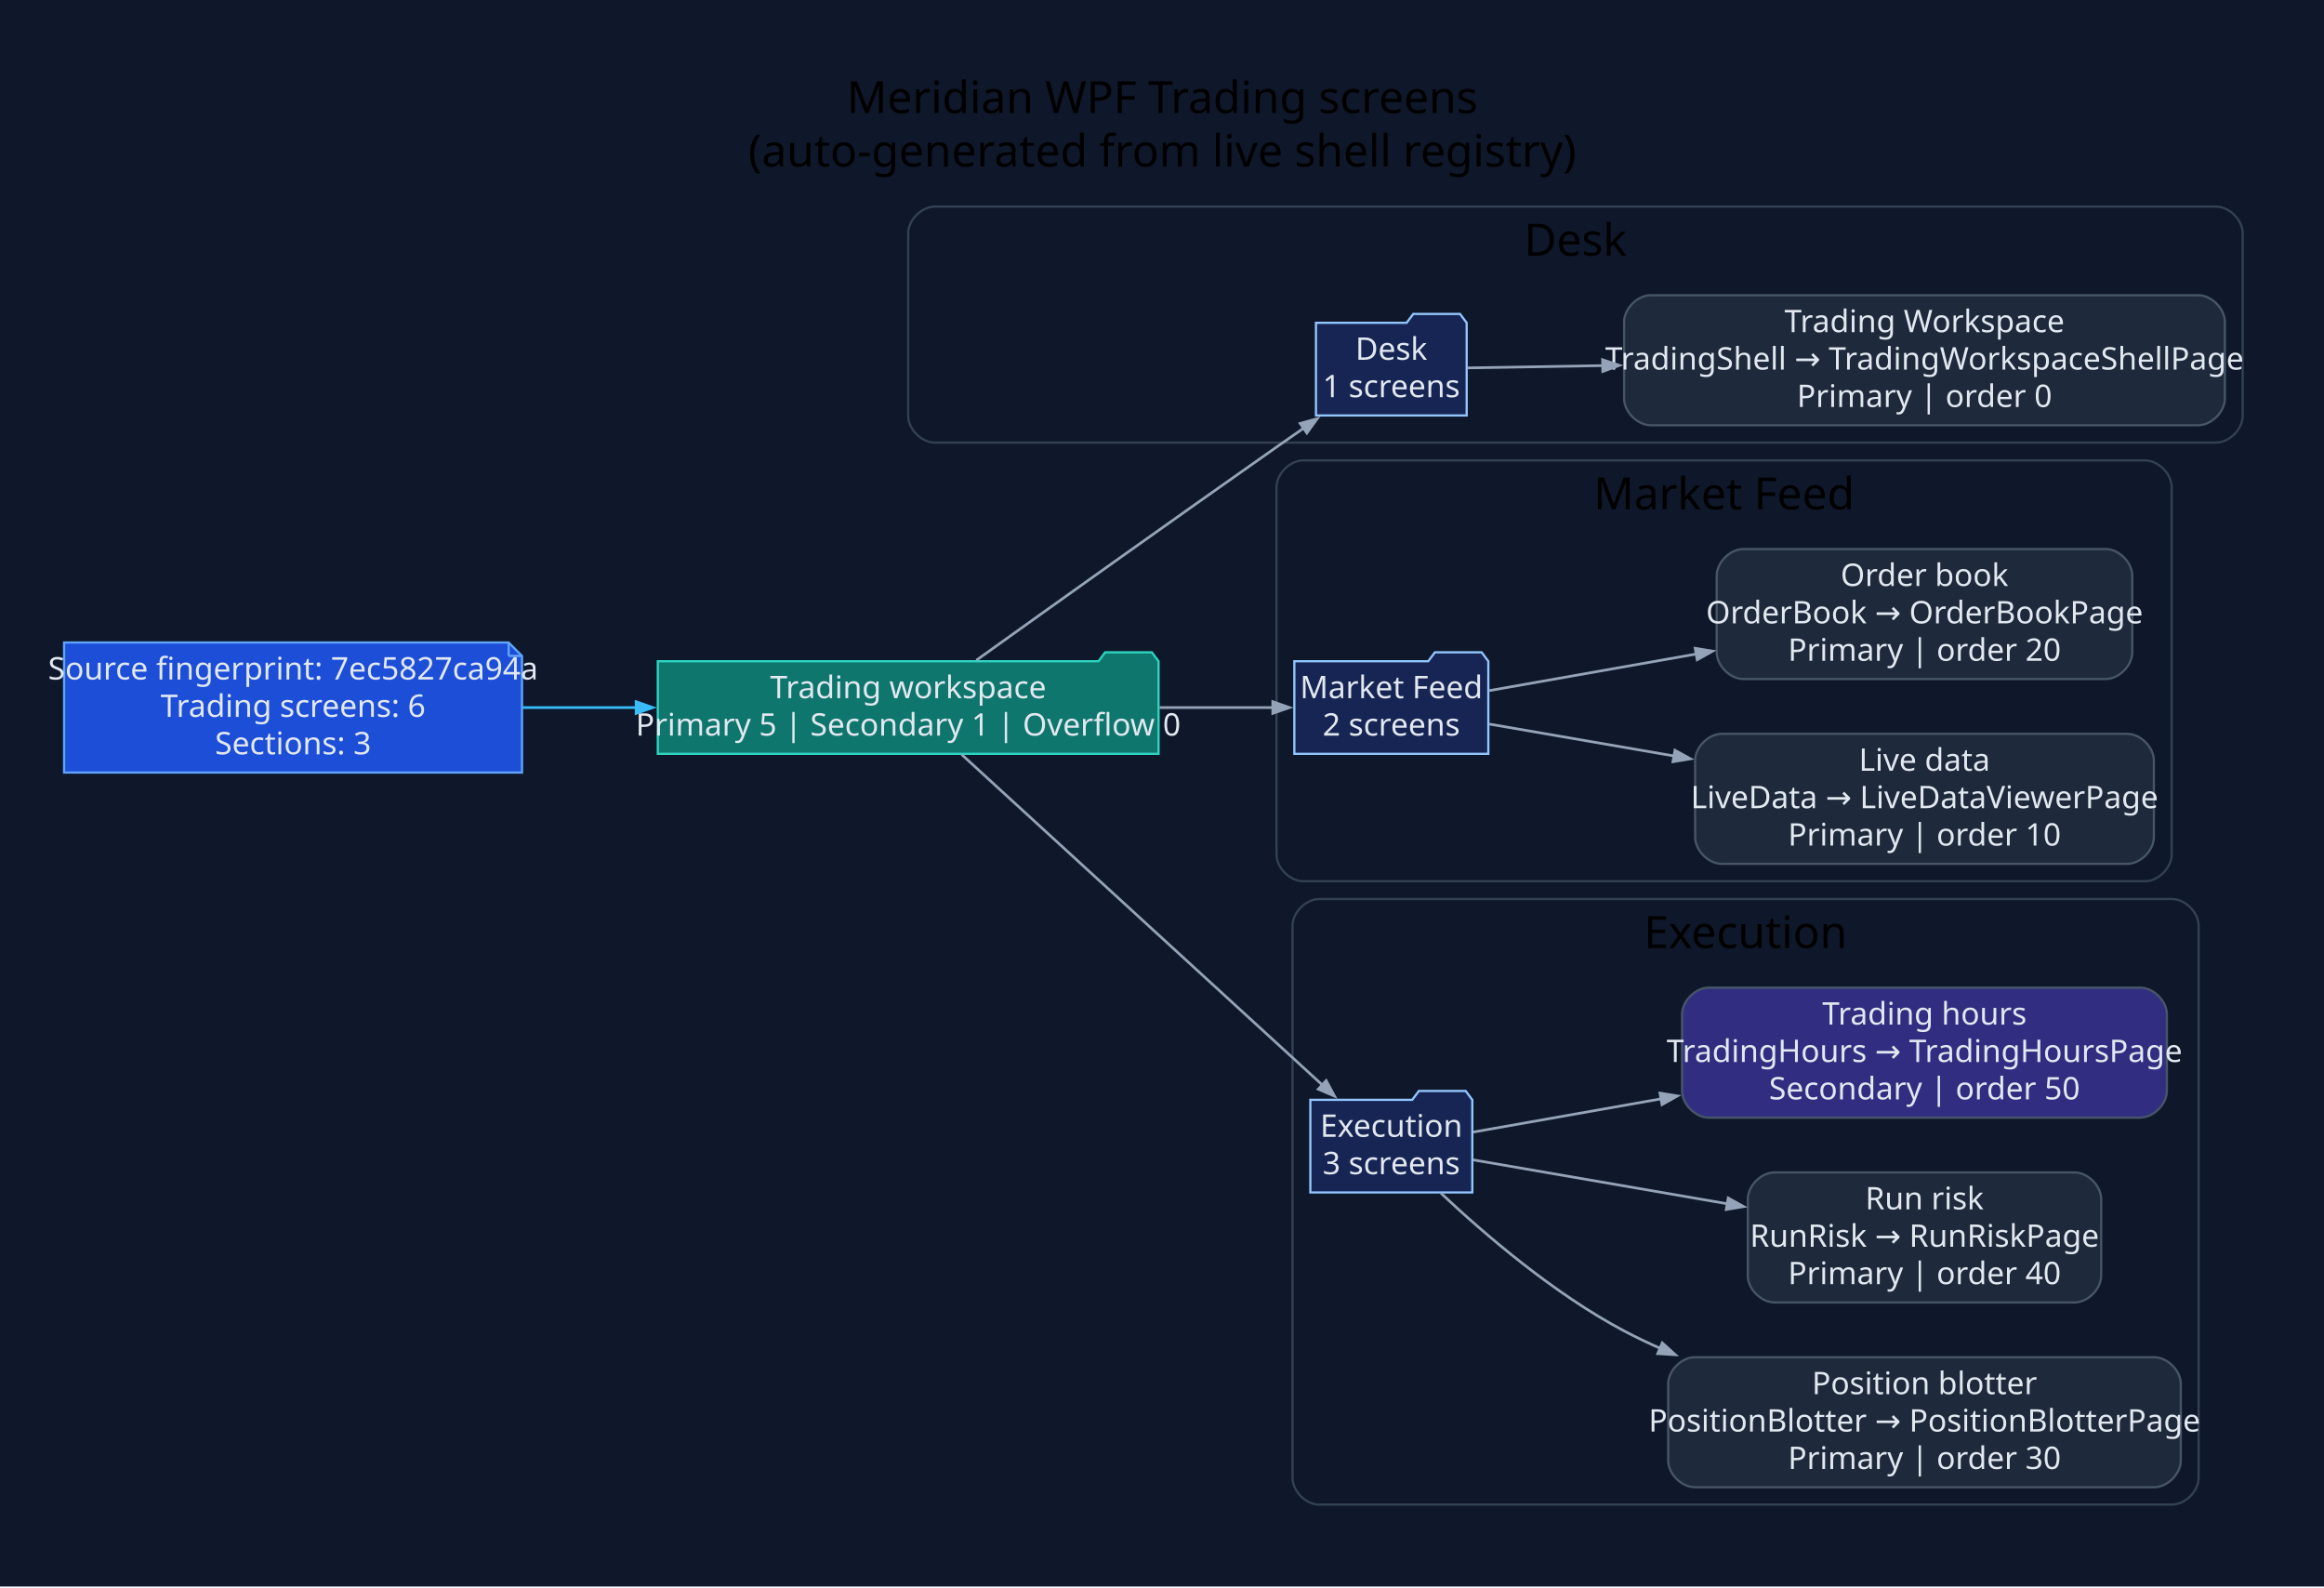
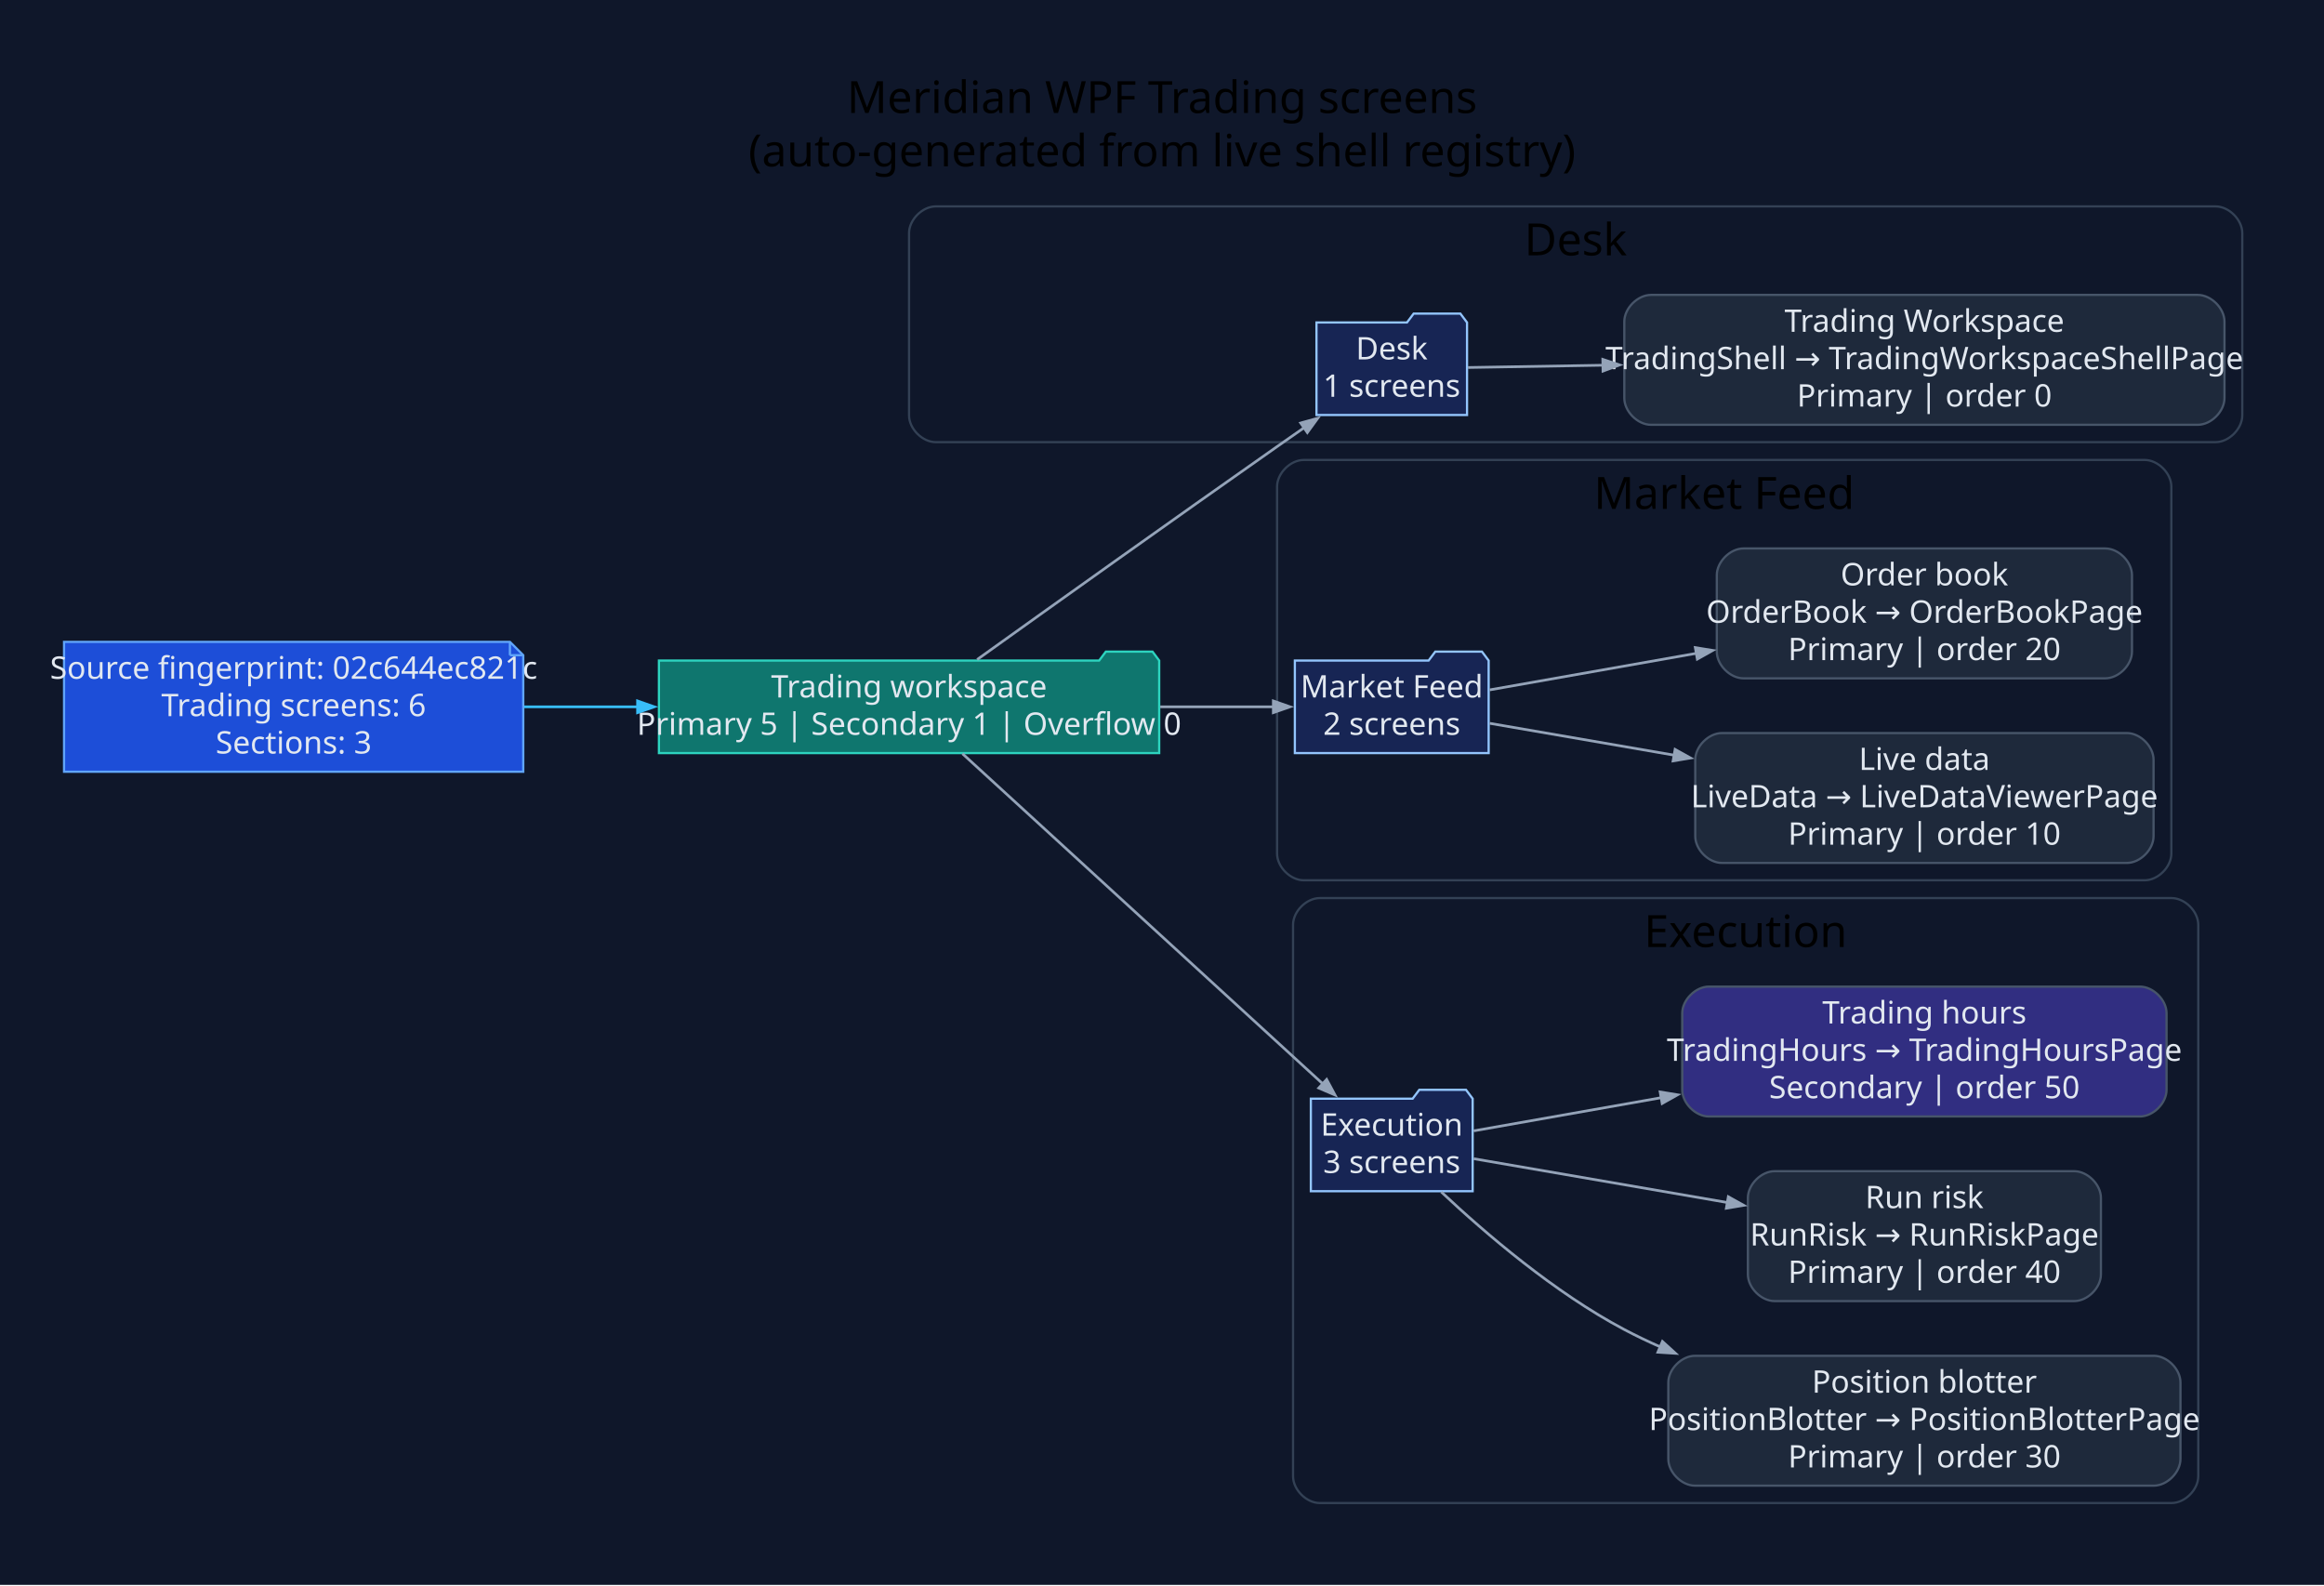
- <svg xmlns="http://www.w3.org/2000/svg" width="1044pt" height="713pt" viewBox="0.00 0.00 1044.00 713.00">
+ <svg xmlns="http://www.w3.org/2000/svg" width="1045pt" height="713pt" viewBox="0.00 0.00 1045.00 713.00">
  <g id="graph0" class="graph" transform="scale(1 1) rotate(0) translate(28.8 683.8)">
-     <polygon fill="#0f172a" stroke="none" points="-28.8,28.8 -28.8,-683.8 1015.47,-683.8 1015.47,28.8 -28.8,28.8" />
-     <text xml:space="preserve" text-anchor="middle" x="493.33" y="-633" font-family="Segoe UI" font-size="20.00">Meridian WPF Trading screens</text>
-     <text xml:space="preserve" text-anchor="middle" x="493.33" y="-609" font-family="Segoe UI" font-size="20.00">(auto-generated from live shell registry)</text>
+     <polygon fill="#0f172a" stroke="none" points="-28.8,28.8 -28.8,-683.8 1016.25,-683.8 1016.25,28.8 -28.8,28.8" />
+     <text xml:space="preserve" text-anchor="middle" x="493.73" y="-633" font-family="Segoe UI" font-size="20.00">Meridian WPF Trading screens</text>
+     <text xml:space="preserve" text-anchor="middle" x="493.73" y="-609" font-family="Segoe UI" font-size="20.00">(auto-generated from live shell registry)</text>
    <g id="clust1" class="cluster">
-       <path fill="#0f172a" stroke="#334155" d="M391.18,-485C391.18,-485 966.67,-485 966.67,-485 972.67,-485 978.67,-491 978.67,-497 978.67,-497 978.67,-579 978.67,-579 978.67,-585 972.67,-591 966.67,-591 966.67,-591 391.18,-591 391.18,-591 385.18,-591 379.18,-585 379.18,-579 379.18,-579 379.18,-497 379.18,-497 379.18,-491 385.18,-485 391.18,-485" />
-       <text xml:space="preserve" text-anchor="middle" x="678.92" y="-569" font-family="Segoe UI" font-size="20.00">Desk</text>
+       <path fill="#0f172a" stroke="#334155" d="M391.96,-485C391.96,-485 967.45,-485 967.45,-485 973.45,-485 979.45,-491 979.45,-497 979.45,-497 979.45,-579 979.45,-579 979.45,-585 973.45,-591 967.45,-591 967.45,-591 391.96,-591 391.96,-591 385.96,-591 379.96,-585 379.96,-579 379.96,-579 379.96,-497 379.96,-497 379.96,-491 385.96,-485 391.96,-485" />
+       <text xml:space="preserve" text-anchor="middle" x="679.71" y="-569" font-family="Segoe UI" font-size="20.00">Desk</text>
    </g>
    <g id="clust2" class="cluster">
-       <path fill="#0f172a" stroke="#334155" d="M556.65,-288C556.65,-288 934.77,-288 934.77,-288 940.77,-288 946.77,-294 946.77,-300 946.77,-300 946.77,-465 946.77,-465 946.77,-471 940.77,-477 934.77,-477 934.77,-477 556.65,-477 556.65,-477 550.65,-477 544.65,-471 544.65,-465 544.65,-465 544.65,-300 544.65,-300 544.65,-294 550.65,-288 556.65,-288" />
-       <text xml:space="preserve" text-anchor="middle" x="745.71" y="-455" font-family="Segoe UI" font-size="20.00">Market Feed</text>
+       <path fill="#0f172a" stroke="#334155" d="M557.44,-288C557.44,-288 935.56,-288 935.56,-288 941.56,-288 947.56,-294 947.56,-300 947.56,-300 947.56,-465 947.56,-465 947.56,-471 941.56,-477 935.56,-477 935.56,-477 557.44,-477 557.44,-477 551.44,-477 545.44,-471 545.44,-465 545.44,-465 545.44,-300 545.44,-300 545.44,-294 551.44,-288 557.44,-288" />
+       <text xml:space="preserve" text-anchor="middle" x="746.5" y="-455" font-family="Segoe UI" font-size="20.00">Market Feed</text>
    </g>
    <g id="clust3" class="cluster">
-       <path fill="#0f172a" stroke="#334155" d="M563.84,-8C563.84,-8 946.87,-8 946.87,-8 952.87,-8 958.87,-14 958.87,-20 958.87,-20 958.87,-268 958.87,-268 958.87,-274 952.87,-280 946.87,-280 946.87,-280 563.84,-280 563.84,-280 557.84,-280 551.84,-274 551.84,-268 551.84,-268 551.84,-20 551.84,-20 551.84,-14 557.84,-8 563.84,-8" />
-       <text xml:space="preserve" text-anchor="middle" x="755.36" y="-258" font-family="Segoe UI" font-size="20.00">Execution</text>
+       <path fill="#0f172a" stroke="#334155" d="M564.63,-8C564.63,-8 947.66,-8 947.66,-8 953.66,-8 959.66,-14 959.66,-20 959.66,-20 959.66,-268 959.66,-268 959.66,-274 953.66,-280 947.66,-280 947.66,-280 564.63,-280 564.63,-280 558.63,-280 552.63,-274 552.63,-268 552.63,-268 552.63,-20 552.63,-20 552.63,-14 558.63,-8 564.63,-8" />
+       <text xml:space="preserve" text-anchor="middle" x="756.14" y="-258" font-family="Segoe UI" font-size="20.00">Execution</text>
    </g>
    <g id="node1" class="node">
-       <polygon fill="#1d4ed8" stroke="#60a5fa" points="199.7,-395.2 0,-395.2 0,-336.8 205.7,-336.8 205.7,-389.2 199.7,-395.2" />
-       <polyline fill="none" stroke="#60a5fa" points="199.7,-395.2 199.7,-389.2" />
-       <polyline fill="none" stroke="#60a5fa" points="205.7,-389.2 199.7,-389.2" />
-       <text xml:space="preserve" text-anchor="middle" x="102.85" y="-378.6" font-family="Segoe UI" font-size="14.00" fill="#e2e8f0">Source fingerprint: 7ec5827ca94a</text>
-       <text xml:space="preserve" text-anchor="middle" x="102.85" y="-361.8" font-family="Segoe UI" font-size="14.00" fill="#e2e8f0">Trading screens: 6</text>
-       <text xml:space="preserve" text-anchor="middle" x="102.85" y="-345" font-family="Segoe UI" font-size="14.00" fill="#e2e8f0">Sections: 3</text>
+       <polygon fill="#1d4ed8" stroke="#60a5fa" points="200.49,-395.2 0,-395.2 0,-336.8 206.49,-336.8 206.49,-389.2 200.49,-395.2" />
+       <polyline fill="none" stroke="#60a5fa" points="200.49,-395.2 200.49,-389.2" />
+       <polyline fill="none" stroke="#60a5fa" points="206.49,-389.2 200.49,-389.2" />
+       <text xml:space="preserve" text-anchor="middle" x="103.25" y="-378.6" font-family="Segoe UI" font-size="14.00" fill="#e2e8f0">Source fingerprint: 02c644ec821c</text>
+       <text xml:space="preserve" text-anchor="middle" x="103.25" y="-361.8" font-family="Segoe UI" font-size="14.00" fill="#e2e8f0">Trading screens: 6</text>
+       <text xml:space="preserve" text-anchor="middle" x="103.25" y="-345" font-family="Segoe UI" font-size="14.00" fill="#e2e8f0">Sections: 3</text>
    </g>
    <g id="node2" class="node">
-       <polygon fill="#0f766e" stroke="#2dd4bf" points="491.65,-386.8 488.65,-390.8 467.65,-390.8 464.65,-386.8 266.7,-386.8 266.7,-345.2 491.65,-345.2 491.65,-386.8" />
-       <text xml:space="preserve" text-anchor="middle" x="379.18" y="-370.2" font-family="Segoe UI" font-size="14.00" fill="#e2e8f0">Trading workspace</text>
-       <text xml:space="preserve" text-anchor="middle" x="379.18" y="-353.4" font-family="Segoe UI" font-size="14.00" fill="#e2e8f0">Primary 5 | Secondary 1 | Overflow 0</text>
+       <polygon fill="#0f766e" stroke="#2dd4bf" points="492.44,-386.8 489.44,-390.8 468.44,-390.8 465.44,-386.8 267.49,-386.8 267.49,-345.2 492.44,-345.2 492.44,-386.8" />
+       <text xml:space="preserve" text-anchor="middle" x="379.96" y="-370.2" font-family="Segoe UI" font-size="14.00" fill="#e2e8f0">Trading workspace</text>
+       <text xml:space="preserve" text-anchor="middle" x="379.96" y="-353.4" font-family="Segoe UI" font-size="14.00" fill="#e2e8f0">Primary 5 | Secondary 1 | Overflow 0</text>
    </g>
    <g id="edge1" class="edge">
-       <path fill="none" stroke="#38bdf8" stroke-width="1.2" d="M206,-366C222.73,-366 240.21,-366 257.35,-366" />
-       <polygon fill="#38bdf8" stroke="#38bdf8" stroke-width="1.2" points="256.96,-368.63 264.46,-366 256.96,-363.38 256.96,-368.63" />
+       <path fill="none" stroke="#38bdf8" stroke-width="1.2" d="M206.93,-366C223.67,-366 241.15,-366 258.28,-366" />
+       <polygon fill="#38bdf8" stroke="#38bdf8" stroke-width="1.2" points="257.88,-368.63 265.38,-366 257.88,-363.38 257.88,-368.63" />
    </g>
    <g id="node3" class="node">
-       <polygon fill="#172554" stroke="#93c5fd" points="630.07,-538.8 627.07,-542.8 606.07,-542.8 603.07,-538.8 562.37,-538.8 562.37,-497.2 630.07,-497.2 630.07,-538.8" />
-       <text xml:space="preserve" text-anchor="middle" x="596.22" y="-522.2" font-family="Segoe UI" font-size="14.00" fill="#e2e8f0">Desk</text>
-       <text xml:space="preserve" text-anchor="middle" x="596.22" y="-505.4" font-family="Segoe UI" font-size="14.00" fill="#e2e8f0">1 screens</text>
+       <polygon fill="#172554" stroke="#93c5fd" points="630.86,-538.8 627.86,-542.8 606.86,-542.8 603.86,-538.8 563.16,-538.8 563.16,-497.2 630.86,-497.2 630.86,-538.8" />
+       <text xml:space="preserve" text-anchor="middle" x="597.01" y="-522.2" font-family="Segoe UI" font-size="14.00" fill="#e2e8f0">Desk</text>
+       <text xml:space="preserve" text-anchor="middle" x="597.01" y="-505.4" font-family="Segoe UI" font-size="14.00" fill="#e2e8f0">1 screens</text>
    </g>
    <g id="edge2" class="edge">
-       <path fill="none" stroke="#94a3b8" stroke-width="1.2" d="M409.81,-387.25C442.68,-410.78 497.32,-449.79 544.65,-483 548.64,-485.8 552.81,-488.71 556.98,-491.61" />
-       <polygon fill="#94a3b8" stroke="#94a3b8" stroke-width="1.2" points="555.27,-493.62 562.93,-495.74 558.27,-489.31 555.27,-493.62" />
+       <path fill="none" stroke="#94a3b8" stroke-width="1.2" d="M410.59,-387.25C443.46,-410.78 498.11,-449.79 545.44,-483 549.43,-485.8 553.6,-488.71 557.76,-491.61" />
+       <polygon fill="#94a3b8" stroke="#94a3b8" stroke-width="1.2" points="556.06,-493.62 563.72,-495.74 559.05,-489.31 556.06,-493.62" />
    </g>
    <g id="node5" class="node">
-       <polygon fill="#172554" stroke="#93c5fd" points="639.79,-386.8 636.79,-390.8 615.79,-390.8 612.79,-386.8 552.65,-386.8 552.65,-345.2 639.79,-345.2 639.79,-386.8" />
-       <text xml:space="preserve" text-anchor="middle" x="596.22" y="-370.2" font-family="Segoe UI" font-size="14.00" fill="#e2e8f0">Market Feed</text>
-       <text xml:space="preserve" text-anchor="middle" x="596.22" y="-353.4" font-family="Segoe UI" font-size="14.00" fill="#e2e8f0">2 screens</text>
+       <polygon fill="#172554" stroke="#93c5fd" points="640.58,-386.8 637.58,-390.8 616.58,-390.8 613.58,-386.8 553.44,-386.8 553.44,-345.2 640.58,-345.2 640.58,-386.8" />
+       <text xml:space="preserve" text-anchor="middle" x="597.01" y="-370.2" font-family="Segoe UI" font-size="14.00" fill="#e2e8f0">Market Feed</text>
+       <text xml:space="preserve" text-anchor="middle" x="597.01" y="-353.4" font-family="Segoe UI" font-size="14.00" fill="#e2e8f0">2 screens</text>
    </g>
    <g id="edge4" class="edge">
-       <path fill="none" stroke="#94a3b8" stroke-width="1.2" d="M492.11,-366C510.02,-366 527.78,-366 543.37,-366" />
-       <polygon fill="#94a3b8" stroke="#94a3b8" stroke-width="1.2" points="542.97,-368.63 550.47,-366 542.97,-363.38 542.97,-368.63" />
+       <path fill="none" stroke="#94a3b8" stroke-width="1.2" d="M492.9,-366C510.81,-366 528.56,-366 544.16,-366" />
+       <polygon fill="#94a3b8" stroke="#94a3b8" stroke-width="1.2" points="543.76,-368.63 551.26,-366 543.76,-363.38 543.76,-368.63" />
    </g>
    <g id="node8" class="node">
-       <polygon fill="#172554" stroke="#93c5fd" points="632.6,-189.8 629.6,-193.8 608.6,-193.8 605.6,-189.8 559.84,-189.8 559.84,-148.2 632.6,-148.2 632.6,-189.8" />
-       <text xml:space="preserve" text-anchor="middle" x="596.22" y="-173.2" font-family="Segoe UI" font-size="14.00" fill="#e2e8f0">Execution</text>
-       <text xml:space="preserve" text-anchor="middle" x="596.22" y="-156.4" font-family="Segoe UI" font-size="14.00" fill="#e2e8f0">3 screens</text>
+       <polygon fill="#172554" stroke="#93c5fd" points="633.39,-189.8 630.39,-193.8 609.39,-193.8 606.39,-189.8 560.63,-189.8 560.63,-148.2 633.39,-148.2 633.39,-189.8" />
+       <text xml:space="preserve" text-anchor="middle" x="597.01" y="-173.2" font-family="Segoe UI" font-size="14.00" fill="#e2e8f0">Execution</text>
+       <text xml:space="preserve" text-anchor="middle" x="597.01" y="-156.4" font-family="Segoe UI" font-size="14.00" fill="#e2e8f0">3 screens</text>
    </g>
    <g id="edge7" class="edge">
-       <path fill="none" stroke="#94a3b8" stroke-width="1.2" d="M403.19,-344.92C442.38,-309.02 522.02,-236.06 565.41,-196.31" />
-       <polygon fill="#94a3b8" stroke="#94a3b8" stroke-width="1.2" points="566.95,-198.46 570.71,-191.46 563.41,-194.59 566.95,-198.46" />
+       <path fill="none" stroke="#94a3b8" stroke-width="1.2" d="M403.98,-344.92C443.16,-309.02 522.8,-236.06 566.19,-196.31" />
+       <polygon fill="#94a3b8" stroke="#94a3b8" stroke-width="1.2" points="567.74,-198.46 571.5,-191.46 564.19,-194.59 567.74,-198.46" />
    </g>
    <g id="node4" class="node">
-       <path fill="#1e293b" stroke="#475569" d="M958.67,-551.2C958.67,-551.2 712.79,-551.2 712.79,-551.2 706.79,-551.2 700.79,-545.2 700.79,-539.2 700.79,-539.2 700.79,-504.8 700.79,-504.8 700.79,-498.8 706.79,-492.8 712.79,-492.8 712.79,-492.8 958.67,-492.8 958.67,-492.8 964.67,-492.8 970.67,-498.8 970.67,-504.8 970.67,-504.8 970.67,-539.2 970.67,-539.2 970.67,-545.2 964.67,-551.2 958.67,-551.2" />
-       <text xml:space="preserve" text-anchor="middle" x="835.73" y="-534.6" font-family="Segoe UI" font-size="14.00" fill="#e2e8f0">Trading Workspace</text>
-       <text xml:space="preserve" text-anchor="middle" x="835.73" y="-517.8" font-family="Segoe UI" font-size="14.00" fill="#e2e8f0">TradingShell → TradingWorkspaceShellPage</text>
-       <text xml:space="preserve" text-anchor="middle" x="835.73" y="-501" font-family="Segoe UI" font-size="14.00" fill="#e2e8f0">Primary | order 0</text>
+       <path fill="#1e293b" stroke="#475569" d="M959.45,-551.2C959.45,-551.2 713.58,-551.2 713.58,-551.2 707.58,-551.2 701.58,-545.2 701.58,-539.2 701.58,-539.2 701.58,-504.8 701.58,-504.8 701.58,-498.8 707.58,-492.8 713.58,-492.8 713.58,-492.8 959.45,-492.8 959.45,-492.8 965.45,-492.8 971.45,-498.8 971.45,-504.8 971.45,-504.8 971.45,-539.2 971.45,-539.2 971.45,-545.2 965.45,-551.2 959.45,-551.2" />
+       <text xml:space="preserve" text-anchor="middle" x="836.52" y="-534.6" font-family="Segoe UI" font-size="14.00" fill="#e2e8f0">Trading Workspace</text>
+       <text xml:space="preserve" text-anchor="middle" x="836.52" y="-517.8" font-family="Segoe UI" font-size="14.00" fill="#e2e8f0">TradingShell → TradingWorkspaceShellPage</text>
+       <text xml:space="preserve" text-anchor="middle" x="836.52" y="-501" font-family="Segoe UI" font-size="14.00" fill="#e2e8f0">Primary | order 0</text>
    </g>
    <g id="edge3" class="edge">
-       <path fill="none" stroke="#94a3b8" stroke-width="1.2" d="M630.5,-518.56C647.18,-518.84 668.64,-519.2 691.37,-519.59" />
-       <polygon fill="#94a3b8" stroke="#94a3b8" stroke-width="1.2" points="691.12,-522.21 698.66,-519.71 691.21,-516.96 691.12,-522.21" />
+       <path fill="none" stroke="#94a3b8" stroke-width="1.2" d="M631.28,-518.56C647.96,-518.84 669.43,-519.2 692.15,-519.59" />
+       <polygon fill="#94a3b8" stroke="#94a3b8" stroke-width="1.2" points="691.9,-522.21 699.45,-519.71 691.99,-516.96 691.9,-522.21" />
    </g>
    <g id="node6" class="node">
-       <path fill="#1e293b" stroke="#475569" d="M926.77,-354.2C926.77,-354.2 744.69,-354.2 744.69,-354.2 738.69,-354.2 732.69,-348.2 732.69,-342.2 732.69,-342.2 732.69,-307.8 732.69,-307.8 732.69,-301.8 738.69,-295.8 744.69,-295.8 744.69,-295.8 926.77,-295.8 926.77,-295.8 932.77,-295.8 938.77,-301.8 938.77,-307.8 938.77,-307.8 938.77,-342.2 938.77,-342.2 938.77,-348.2 932.77,-354.2 926.77,-354.2" />
-       <text xml:space="preserve" text-anchor="middle" x="835.73" y="-337.6" font-family="Segoe UI" font-size="14.00" fill="#e2e8f0">Live data</text>
-       <text xml:space="preserve" text-anchor="middle" x="835.73" y="-320.8" font-family="Segoe UI" font-size="14.00" fill="#e2e8f0">LiveData → LiveDataViewerPage</text>
-       <text xml:space="preserve" text-anchor="middle" x="835.73" y="-304" font-family="Segoe UI" font-size="14.00" fill="#e2e8f0">Primary | order 10</text>
+       <path fill="#1e293b" stroke="#475569" d="M927.56,-354.2C927.56,-354.2 745.48,-354.2 745.48,-354.2 739.48,-354.2 733.48,-348.2 733.48,-342.2 733.48,-342.2 733.48,-307.8 733.48,-307.8 733.48,-301.8 739.48,-295.8 745.48,-295.8 745.48,-295.8 927.56,-295.8 927.56,-295.8 933.56,-295.8 939.56,-301.8 939.56,-307.8 939.56,-307.8 939.56,-342.2 939.56,-342.2 939.56,-348.2 933.56,-354.2 927.56,-354.2" />
+       <text xml:space="preserve" text-anchor="middle" x="836.52" y="-337.6" font-family="Segoe UI" font-size="14.00" fill="#e2e8f0">Live data</text>
+       <text xml:space="preserve" text-anchor="middle" x="836.52" y="-320.8" font-family="Segoe UI" font-size="14.00" fill="#e2e8f0">LiveData → LiveDataViewerPage</text>
+       <text xml:space="preserve" text-anchor="middle" x="836.52" y="-304" font-family="Segoe UI" font-size="14.00" fill="#e2e8f0">Primary | order 10</text>
    </g>
    <g id="edge5" class="edge">
-       <path fill="none" stroke="#94a3b8" stroke-width="1.2" d="M640.23,-358.58C663.61,-354.54 693.72,-349.34 723.22,-344.25" />
-       <polygon fill="#94a3b8" stroke="#94a3b8" stroke-width="1.2" points="723.62,-346.84 730.56,-342.98 722.73,-341.67 723.62,-346.84" />
+       <path fill="none" stroke="#94a3b8" stroke-width="1.2" d="M641.02,-358.58C664.4,-354.54 694.5,-349.34 724.01,-344.25" />
+       <polygon fill="#94a3b8" stroke="#94a3b8" stroke-width="1.2" points="724.41,-346.84 731.35,-342.98 723.51,-341.67 724.41,-346.84" />
    </g>
    <g id="node7" class="node">
-       <path fill="#1e293b" stroke="#475569" d="M917.07,-437.2C917.07,-437.2 754.39,-437.2 754.39,-437.2 748.39,-437.2 742.39,-431.2 742.39,-425.2 742.39,-425.2 742.39,-390.8 742.39,-390.8 742.39,-384.8 748.39,-378.8 754.39,-378.8 754.39,-378.8 917.07,-378.8 917.07,-378.8 923.07,-378.8 929.07,-384.8 929.07,-390.8 929.07,-390.8 929.07,-425.2 929.07,-425.2 929.07,-431.2 923.07,-437.2 917.07,-437.2" />
-       <text xml:space="preserve" text-anchor="middle" x="835.73" y="-420.6" font-family="Segoe UI" font-size="14.00" fill="#e2e8f0">Order book</text>
-       <text xml:space="preserve" text-anchor="middle" x="835.73" y="-403.8" font-family="Segoe UI" font-size="14.00" fill="#e2e8f0">OrderBook → OrderBookPage</text>
-       <text xml:space="preserve" text-anchor="middle" x="835.73" y="-387" font-family="Segoe UI" font-size="14.00" fill="#e2e8f0">Primary | order 20</text>
+       <path fill="#1e293b" stroke="#475569" d="M917.86,-437.2C917.86,-437.2 755.17,-437.2 755.17,-437.2 749.17,-437.2 743.17,-431.2 743.17,-425.2 743.17,-425.2 743.17,-390.8 743.17,-390.8 743.17,-384.8 749.17,-378.8 755.17,-378.8 755.17,-378.8 917.86,-378.8 917.86,-378.8 923.86,-378.8 929.86,-384.8 929.86,-390.8 929.86,-390.8 929.86,-425.2 929.86,-425.2 929.86,-431.2 923.86,-437.2 917.86,-437.2" />
+       <text xml:space="preserve" text-anchor="middle" x="836.52" y="-420.6" font-family="Segoe UI" font-size="14.00" fill="#e2e8f0">Order book</text>
+       <text xml:space="preserve" text-anchor="middle" x="836.52" y="-403.8" font-family="Segoe UI" font-size="14.00" fill="#e2e8f0">OrderBook → OrderBookPage</text>
+       <text xml:space="preserve" text-anchor="middle" x="836.52" y="-387" font-family="Segoe UI" font-size="14.00" fill="#e2e8f0">Primary | order 20</text>
    </g>
    <g id="edge6" class="edge">
-       <path fill="none" stroke="#94a3b8" stroke-width="1.2" d="M640.23,-373.61C666.26,-378.21 700.62,-384.28 733.2,-390.05" />
-       <polygon fill="#94a3b8" stroke="#94a3b8" stroke-width="1.2" points="732.71,-392.62 740.55,-391.35 733.62,-387.46 732.71,-392.62" />
+       <path fill="none" stroke="#94a3b8" stroke-width="1.2" d="M641.02,-373.61C667.05,-378.21 701.4,-384.28 733.99,-390.05" />
+       <polygon fill="#94a3b8" stroke="#94a3b8" stroke-width="1.2" points="733.5,-392.62 741.34,-391.35 734.41,-387.46 733.5,-392.62" />
    </g>
    <g id="node9" class="node">
-       <path fill="#1e293b" stroke="#475569" d="M938.87,-74.2C938.87,-74.2 732.59,-74.2 732.59,-74.2 726.59,-74.2 720.59,-68.2 720.59,-62.2 720.59,-62.2 720.59,-27.8 720.59,-27.8 720.59,-21.8 726.59,-15.8 732.59,-15.8 732.59,-15.8 938.87,-15.8 938.87,-15.8 944.87,-15.8 950.87,-21.8 950.87,-27.8 950.87,-27.8 950.87,-62.2 950.87,-62.2 950.87,-68.2 944.87,-74.2 938.87,-74.2" />
-       <text xml:space="preserve" text-anchor="middle" x="835.73" y="-57.6" font-family="Segoe UI" font-size="14.00" fill="#e2e8f0">Position blotter</text>
-       <text xml:space="preserve" text-anchor="middle" x="835.73" y="-40.8" font-family="Segoe UI" font-size="14.00" fill="#e2e8f0">PositionBlotter → PositionBlotterPage</text>
-       <text xml:space="preserve" text-anchor="middle" x="835.73" y="-24" font-family="Segoe UI" font-size="14.00" fill="#e2e8f0">Primary | order 30</text>
+       <path fill="#1e293b" stroke="#475569" d="M939.66,-74.2C939.66,-74.2 733.37,-74.2 733.37,-74.2 727.37,-74.2 721.37,-68.2 721.37,-62.2 721.37,-62.2 721.37,-27.8 721.37,-27.8 721.37,-21.8 727.37,-15.8 733.37,-15.8 733.37,-15.8 939.66,-15.8 939.66,-15.8 945.66,-15.8 951.66,-21.8 951.66,-27.8 951.66,-27.8 951.66,-62.2 951.66,-62.2 951.66,-68.2 945.66,-74.2 939.66,-74.2" />
+       <text xml:space="preserve" text-anchor="middle" x="836.52" y="-57.6" font-family="Segoe UI" font-size="14.00" fill="#e2e8f0">Position blotter</text>
+       <text xml:space="preserve" text-anchor="middle" x="836.52" y="-40.8" font-family="Segoe UI" font-size="14.00" fill="#e2e8f0">PositionBlotter → PositionBlotterPage</text>
+       <text xml:space="preserve" text-anchor="middle" x="836.52" y="-24" font-family="Segoe UI" font-size="14.00" fill="#e2e8f0">Primary | order 30</text>
    </g>
    <g id="edge8" class="edge">
-       <path fill="none" stroke="#94a3b8" stroke-width="1.2" d="M618.51,-147.87C638.31,-129.25 669.42,-102.59 700.79,-86 706.07,-83.21 711.56,-80.58 717.18,-78.11" />
-       <polygon fill="#94a3b8" stroke="#94a3b8" stroke-width="1.2" points="717.93,-80.64 723.82,-75.3 715.89,-75.8 717.93,-80.64" />
+       <path fill="none" stroke="#94a3b8" stroke-width="1.2" d="M619.29,-147.87C639.1,-129.25 670.21,-102.59 701.58,-86 706.85,-83.21 712.34,-80.58 717.96,-78.11" />
+       <polygon fill="#94a3b8" stroke="#94a3b8" stroke-width="1.2" points="718.72,-80.64 724.6,-75.3 716.67,-75.8 718.72,-80.64" />
    </g>
    <g id="node10" class="node">
-       <path fill="#1e293b" stroke="#475569" d="M903.1,-157.2C903.1,-157.2 768.36,-157.2 768.36,-157.2 762.36,-157.2 756.36,-151.2 756.36,-145.2 756.36,-145.2 756.36,-110.8 756.36,-110.8 756.36,-104.8 762.36,-98.8 768.36,-98.8 768.36,-98.8 903.1,-98.8 903.1,-98.8 909.1,-98.8 915.1,-104.8 915.1,-110.8 915.1,-110.8 915.1,-145.2 915.1,-145.2 915.1,-151.2 909.1,-157.2 903.1,-157.2" />
-       <text xml:space="preserve" text-anchor="middle" x="835.73" y="-140.6" font-family="Segoe UI" font-size="14.00" fill="#e2e8f0">Run risk</text>
-       <text xml:space="preserve" text-anchor="middle" x="835.73" y="-123.8" font-family="Segoe UI" font-size="14.00" fill="#e2e8f0">RunRisk → RunRiskPage</text>
-       <text xml:space="preserve" text-anchor="middle" x="835.73" y="-107" font-family="Segoe UI" font-size="14.00" fill="#e2e8f0">Primary | order 40</text>
+       <path fill="#1e293b" stroke="#475569" d="M903.89,-157.2C903.89,-157.2 769.15,-157.2 769.15,-157.2 763.15,-157.2 757.15,-151.2 757.15,-145.2 757.15,-145.2 757.15,-110.8 757.15,-110.8 757.15,-104.8 763.15,-98.8 769.15,-98.8 769.15,-98.8 903.89,-98.8 903.89,-98.8 909.89,-98.8 915.89,-104.8 915.89,-110.8 915.89,-110.8 915.89,-145.2 915.89,-145.2 915.89,-151.2 909.89,-157.2 903.89,-157.2" />
+       <text xml:space="preserve" text-anchor="middle" x="836.52" y="-140.6" font-family="Segoe UI" font-size="14.00" fill="#e2e8f0">Run risk</text>
+       <text xml:space="preserve" text-anchor="middle" x="836.52" y="-123.8" font-family="Segoe UI" font-size="14.00" fill="#e2e8f0">RunRisk → RunRiskPage</text>
+       <text xml:space="preserve" text-anchor="middle" x="836.52" y="-107" font-family="Segoe UI" font-size="14.00" fill="#e2e8f0">Primary | order 40</text>
    </g>
    <g id="edge9" class="edge">
-       <path fill="none" stroke="#94a3b8" stroke-width="1.2" d="M633.04,-162.82C663.28,-157.6 707.85,-149.9 747.41,-143.07" />
-       <polygon fill="#94a3b8" stroke="#94a3b8" stroke-width="1.2" points="747.55,-145.71 754.5,-141.85 746.66,-140.54 747.55,-145.71" />
+       <path fill="none" stroke="#94a3b8" stroke-width="1.2" d="M633.82,-162.82C664.06,-157.6 708.63,-149.9 748.19,-143.07" />
+       <polygon fill="#94a3b8" stroke="#94a3b8" stroke-width="1.2" points="748.34,-145.71 755.28,-141.85 747.45,-140.54 748.34,-145.71" />
    </g>
    <g id="node11" class="node">
-       <path fill="#312e81" stroke="#475569" d="M932.62,-240.2C932.62,-240.2 738.83,-240.2 738.83,-240.2 732.83,-240.2 726.83,-234.2 726.83,-228.2 726.83,-228.2 726.83,-193.8 726.83,-193.8 726.83,-187.8 732.83,-181.8 738.83,-181.8 738.83,-181.8 932.62,-181.8 932.62,-181.8 938.62,-181.8 944.62,-187.8 944.62,-193.8 944.62,-193.8 944.62,-228.2 944.62,-228.2 944.62,-234.2 938.62,-240.2 932.62,-240.2" />
-       <text xml:space="preserve" text-anchor="middle" x="835.73" y="-223.6" font-family="Segoe UI" font-size="14.00" fill="#e2e8f0">Trading hours</text>
-       <text xml:space="preserve" text-anchor="middle" x="835.73" y="-206.8" font-family="Segoe UI" font-size="14.00" fill="#e2e8f0">TradingHours → TradingHoursPage</text>
-       <text xml:space="preserve" text-anchor="middle" x="835.73" y="-190" font-family="Segoe UI" font-size="14.00" fill="#e2e8f0">Secondary | order 50</text>
+       <path fill="#312e81" stroke="#475569" d="M933.41,-240.2C933.41,-240.2 739.62,-240.2 739.62,-240.2 733.62,-240.2 727.62,-234.2 727.62,-228.2 727.62,-228.2 727.62,-193.8 727.62,-193.8 727.62,-187.8 733.62,-181.8 739.62,-181.8 739.62,-181.8 933.41,-181.8 933.41,-181.8 939.41,-181.8 945.41,-187.8 945.41,-193.8 945.41,-193.8 945.41,-228.2 945.41,-228.2 945.41,-234.2 939.41,-240.2 933.41,-240.2" />
+       <text xml:space="preserve" text-anchor="middle" x="836.52" y="-223.6" font-family="Segoe UI" font-size="14.00" fill="#e2e8f0">Trading hours</text>
+       <text xml:space="preserve" text-anchor="middle" x="836.52" y="-206.8" font-family="Segoe UI" font-size="14.00" fill="#e2e8f0">TradingHours → TradingHoursPage</text>
+       <text xml:space="preserve" text-anchor="middle" x="836.52" y="-190" font-family="Segoe UI" font-size="14.00" fill="#e2e8f0">Secondary | order 50</text>
    </g>
    <g id="edge10" class="edge">
-       <path fill="none" stroke="#94a3b8" stroke-width="1.2" d="M633.04,-175.33C655.8,-179.36 686.69,-184.82 717.44,-190.26" />
-       <polygon fill="#94a3b8" stroke="#94a3b8" stroke-width="1.2" points="716.9,-192.83 724.75,-191.55 717.82,-187.66 716.9,-192.83" />
+       <path fill="none" stroke="#94a3b8" stroke-width="1.2" d="M633.82,-175.33C656.59,-179.36 687.47,-184.82 718.23,-190.26" />
+       <polygon fill="#94a3b8" stroke="#94a3b8" stroke-width="1.2" points="717.69,-192.83 725.53,-191.55 718.6,-187.66 717.69,-192.83" />
    </g>
  </g>
</svg>
